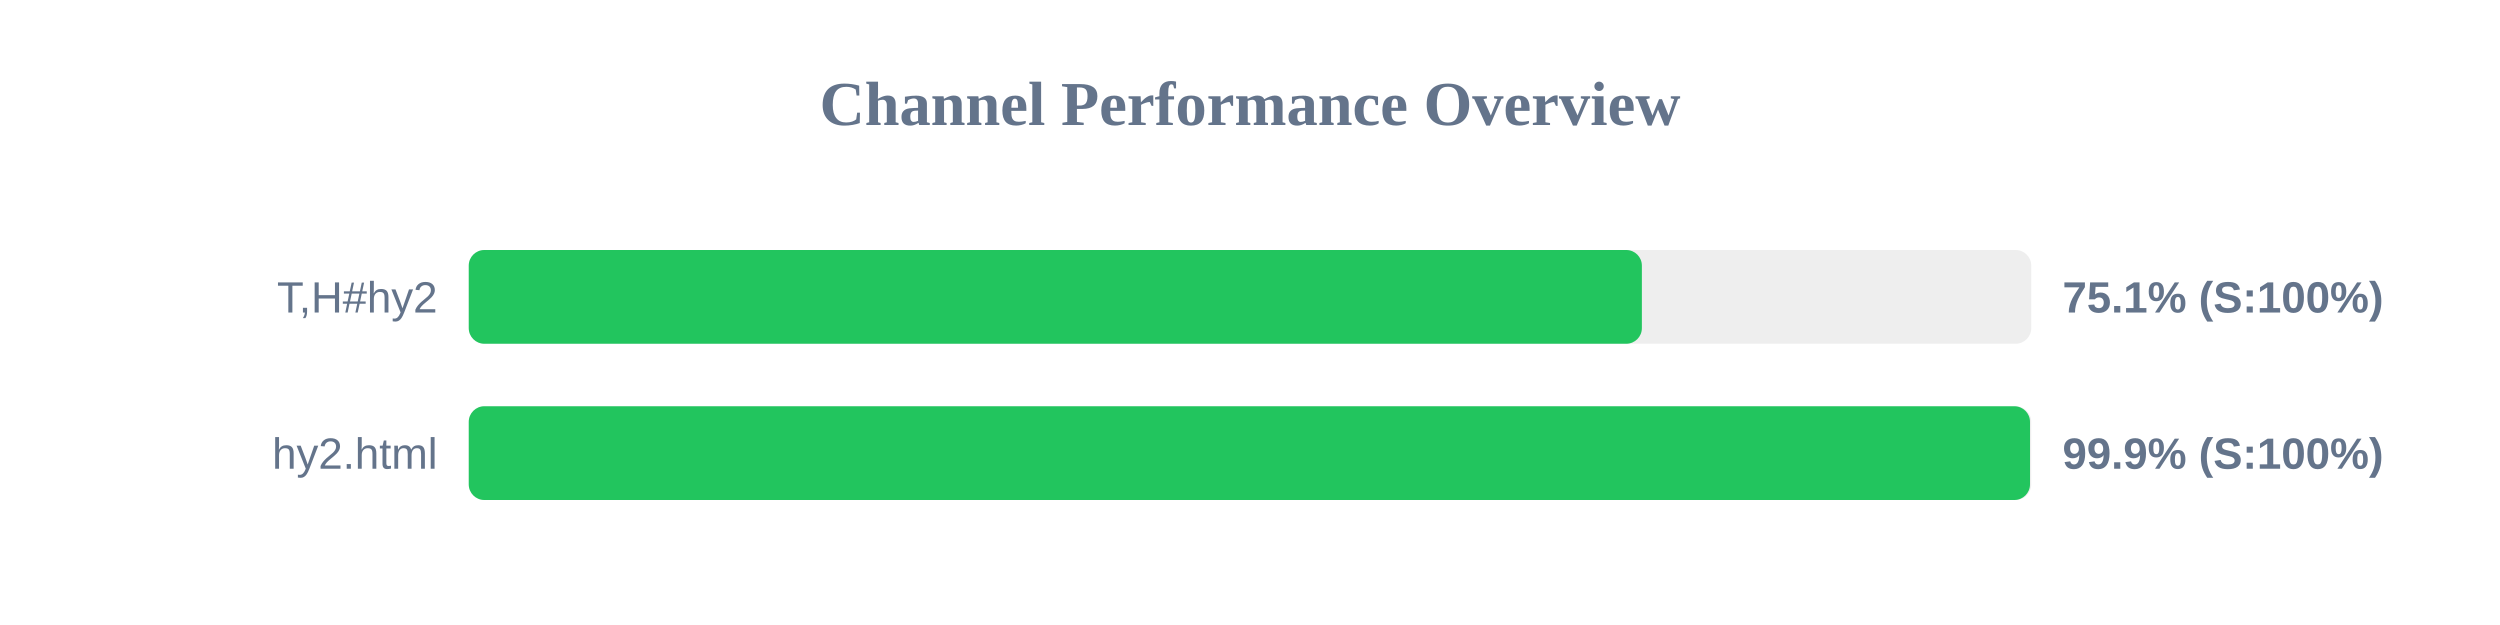
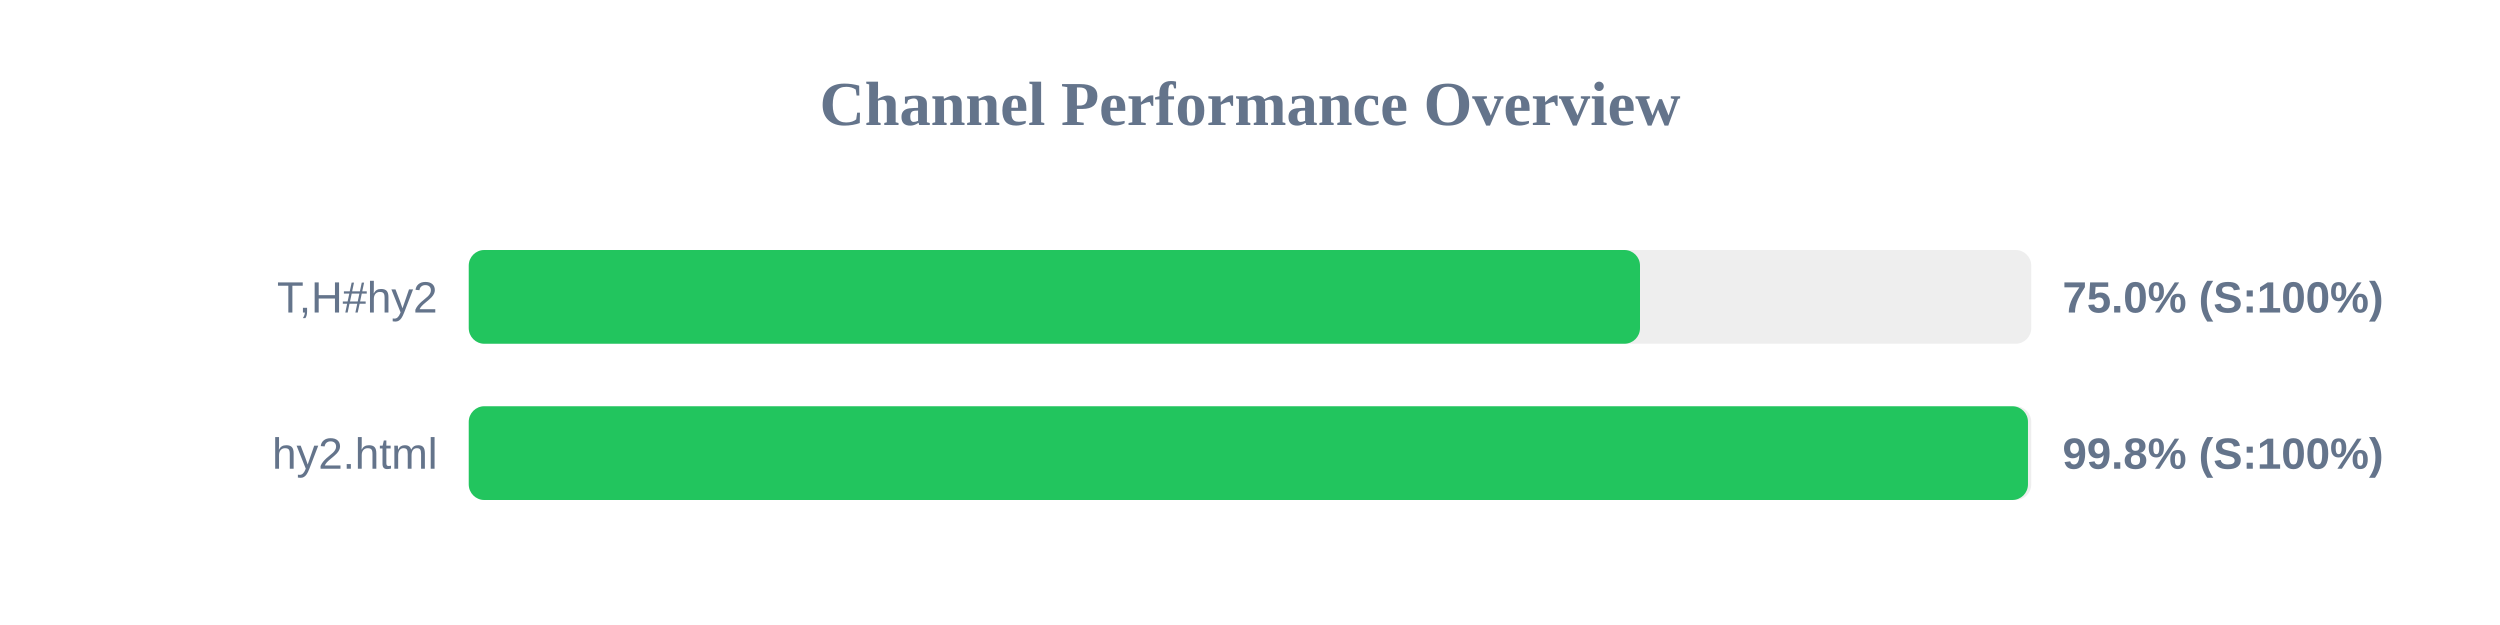
<svg xmlns="http://www.w3.org/2000/svg" width="800" height="200" version="1.1">
  <style>
        .row { font: 14px Arial; fill: #64748b; }
        .score { font: bold 14px Arial; fill: #64748b; }
    </style>
  <text x="400" y="40" text-anchor="middle" font-size="20px" font-weight="bold" fill="#64748b">Channel Performance Overview</text>
  <rect x="150" y="80" width="500" height="30" fill="#eee" rx="5" />
-   <rect x="150" y="80" width="375.4" height="30" fill="#22c55e" rx="5" />
+   <rect x="150" y="80" width="374.8" height="30" fill="#22c55e" rx="5" />
  <text x="140" y="100" text-anchor="end" class="row">T,H#hy2</text>
-   <text x="660" y="100" text-anchor="start" class="score">75.1% (S:100%)</text>
+   <text x="660" y="100" text-anchor="start" class="score">75.0% (S:100%)</text>
  <rect x="150" y="130" width="500" height="30" fill="#eee" rx="5" />
-   <rect x="150" y="130" width="499.6" height="30" fill="#22c55e" rx="5" />
+   <rect x="150" y="130" width="498.95" height="30" fill="#22c55e" rx="5" />
  <text x="140" y="150" text-anchor="end" class="row">hy2.html</text>
-   <text x="660" y="150" text-anchor="start" class="score">99.9% (S:100%)</text>
+   <text x="660" y="150" text-anchor="start" class="score">99.8% (S:100%)</text>
</svg>
